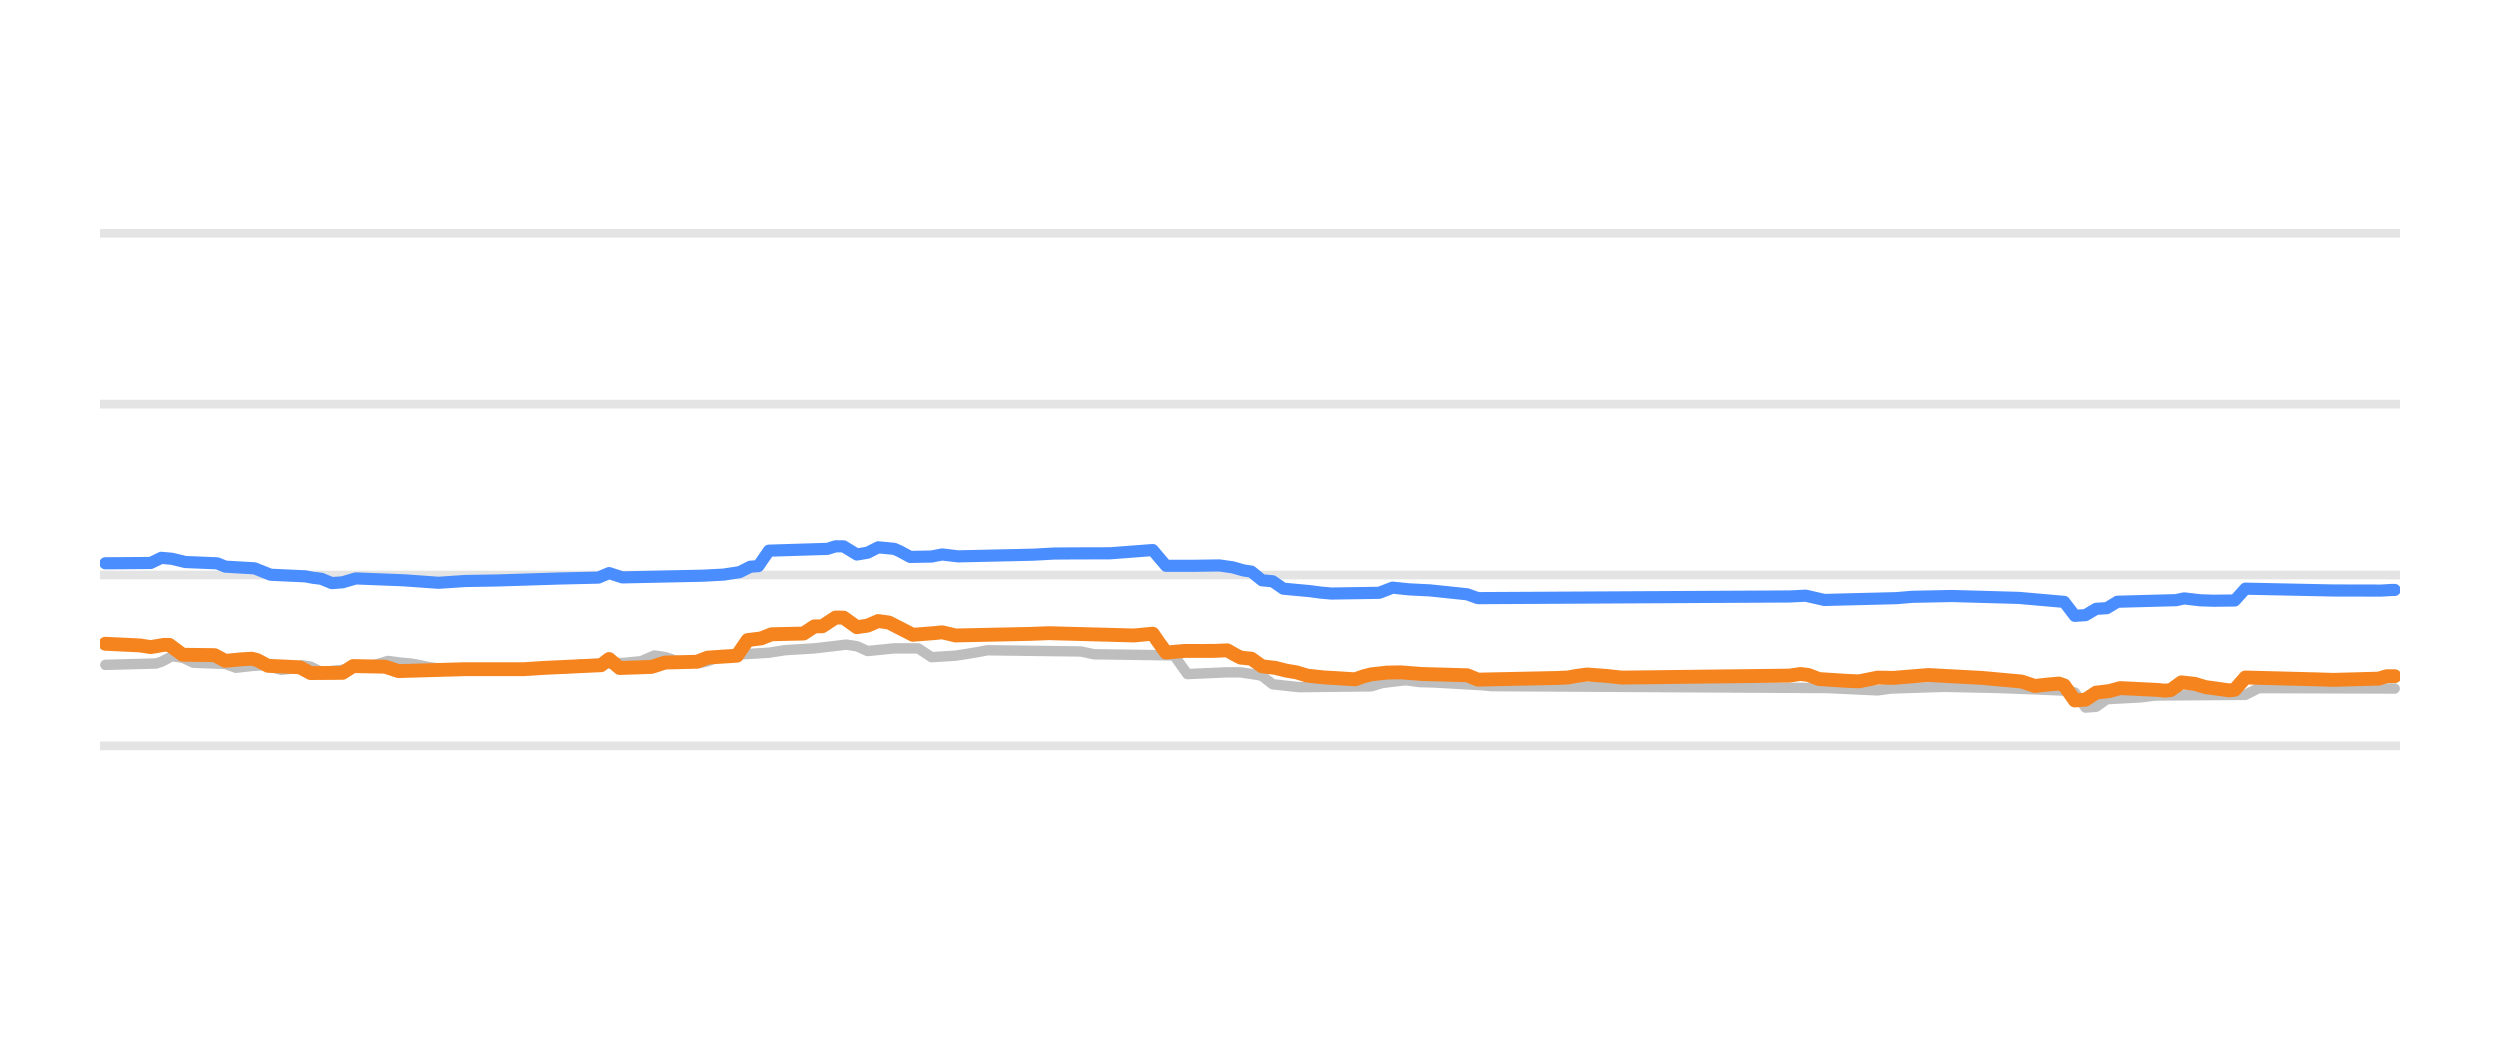
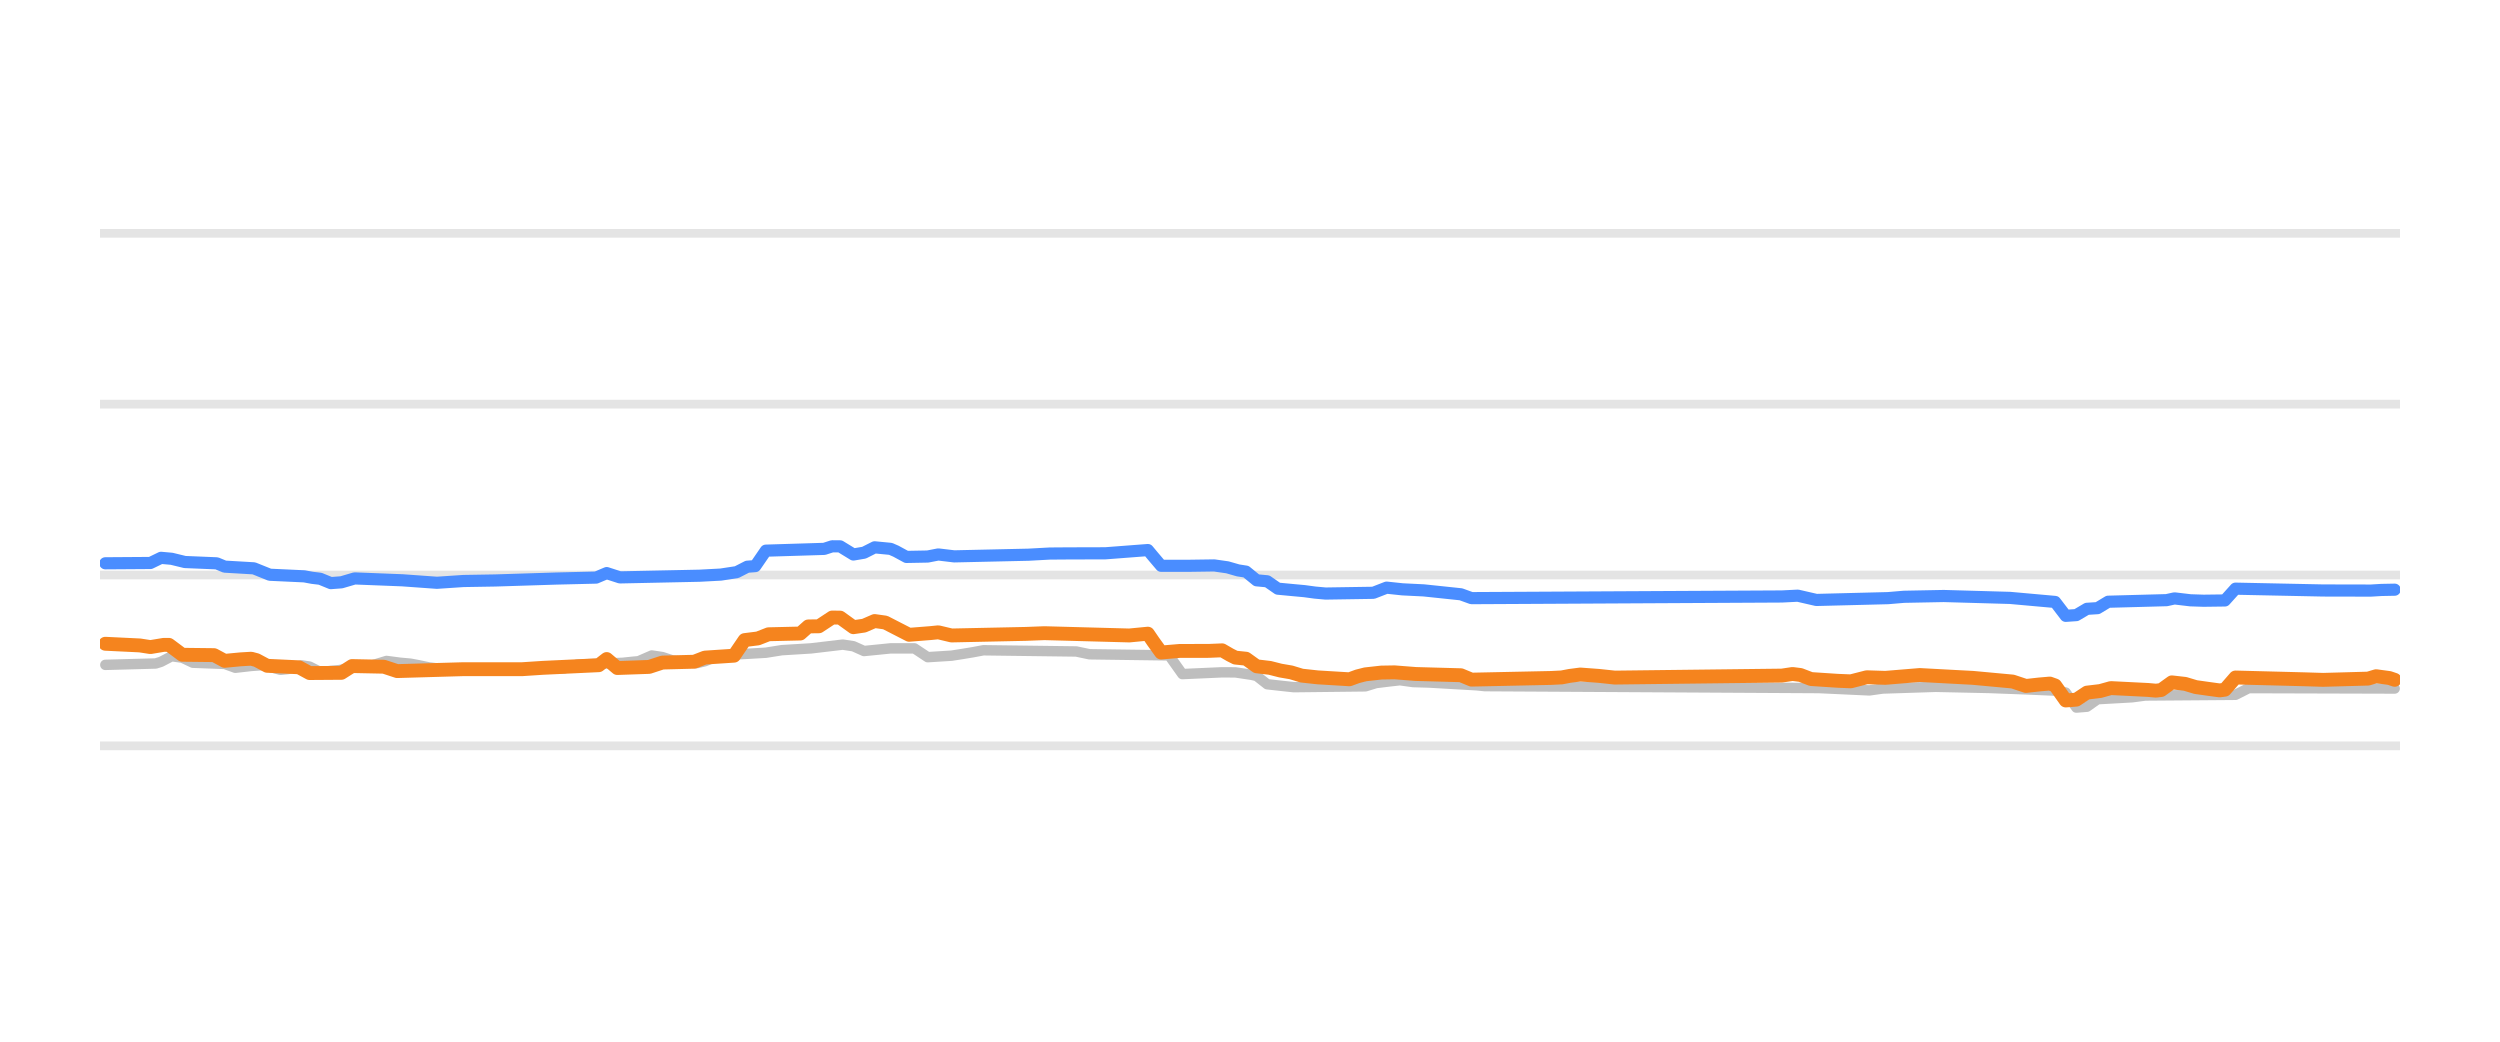
<svg xmlns="http://www.w3.org/2000/svg" width="144pt" height="60pt" viewBox="0 0 144 60" version="1.1">
  <defs>
    <style type="text/css">*{stroke-linejoin: round; stroke-linecap: butt}</style>
  </defs>
  <g id="figure_1">
    <g id="patch_1">
      <path d="M 0 60  L 144 60  L 144 0  L 0 0  L 0 60  z " style="fill: none; opacity: 0" />
    </g>
    <g id="axes_1">
      <g id="patch_2">
        <path d="M 5.76 52.8  L 138.24 52.8  L 138.24 3.6  L 5.76 3.6  L 5.76 52.8  z " style="fill: none" />
      </g>
      <g id="matplotlib.axis_1" />
      <g id="matplotlib.axis_2" />
      <g id="line2d_1">
-         <path d="M 5.76 42.96  L 138.24 42.96  " clip-path="url(#pb06e938852)" style="fill: none; stroke: #b2b2b2; stroke-opacity: 0.35; stroke-width: 0.5; stroke-linecap: square" />
+         <path d="M 5.76 42.96  L 138.24 42.96  " clip-path="url(#p0b1ba997ab)" style="fill: none; stroke: #b2b2b2; stroke-opacity: 0.35; stroke-width: 0.5; stroke-linecap: square" />
      </g>
      <g id="line2d_2">
-         <path d="M 5.76 33.12  L 138.24 33.12  " clip-path="url(#pb06e938852)" style="fill: none; stroke: #b2b2b2; stroke-opacity: 0.35; stroke-width: 0.5; stroke-linecap: square" />
+         <path d="M 5.76 33.12  L 138.24 33.12  " clip-path="url(#p0b1ba997ab)" style="fill: none; stroke: #b2b2b2; stroke-opacity: 0.35; stroke-width: 0.5; stroke-linecap: square" />
      </g>
      <g id="line2d_3">
-         <path d="M 5.76 23.28  L 138.24 23.28  " clip-path="url(#pb06e938852)" style="fill: none; stroke: #b2b2b2; stroke-opacity: 0.35; stroke-width: 0.5; stroke-linecap: square" />
+         <path d="M 5.76 23.28  L 138.24 23.28  " clip-path="url(#p0b1ba997ab)" style="fill: none; stroke: #b2b2b2; stroke-opacity: 0.35; stroke-width: 0.5; stroke-linecap: square" />
      </g>
      <g id="line2d_4">
-         <path d="M 5.76 13.44  L 138.24 13.44  " clip-path="url(#pb06e938852)" style="fill: none; stroke: #b2b2b2; stroke-opacity: 0.35; stroke-width: 0.5; stroke-linecap: square" />
+         <path d="M 5.76 13.44  L 138.24 13.44  " clip-path="url(#p0b1ba997ab)" style="fill: none; stroke: #b2b2b2; stroke-opacity: 0.35; stroke-width: 0.5; stroke-linecap: square" />
      </g>
      <g id="line2d_5">
-         <path d="M 6.068 38.296  L 8.985 38.217  L 9.292 38.12  L 9.906 37.799  L 10.52 37.883  L 11.134 38.173  L 12.976 38.242  L 13.59 38.463  L 14.511 38.36  L 15.125 38.316  L 15.432 38.368  L 16.2 38.581  L 16.66 38.533  L 17.428 38.325  L 17.888 38.395  L 18.502 38.704  L 19.577 38.6  L 20.651 38.43  L 21.112 38.35  L 21.572 38.305  L 22.34 38.07  L 23.108 38.172  L 23.722 38.227  L 24.182 38.313  L 24.796 38.443  L 25.564 38.531  L 26.178 38.581  L 32.625 38.502  L 33.393 38.276  L 36.002 38.178  L 36.616 38.114  L 36.923 38.087  L 37.691 37.755  L 38.305 37.848  L 38.919 38.05  L 39.686 38.132  L 40.3 38.197  L 40.761 38.089  L 41.375 37.838  L 42.143 37.755  L 42.757 37.686  L 44.292 37.597  L 45.213 37.45  L 46.901 37.347  L 48.743 37.13  L 49.357 37.223  L 49.972 37.499  L 50.739 37.423  L 51.507 37.346  L 52.888 37.346  L 53.656 37.853  L 55.037 37.767  L 55.651 37.671  L 56.265 37.57  L 56.879 37.455  L 62.252 37.524  L 63.02 37.686  L 67.625 37.75  L 67.932 38.179  L 68.393 38.827  L 70.695 38.725  L 71.463 38.729  L 72.384 38.867  L 72.691 38.933  L 73.305 39.413  L 74.226 39.515  L 74.84 39.58  L 78.985 39.533  L 79.599 39.344  L 80.366 39.25  L 80.98 39.181  L 81.748 39.286  L 82.669 39.314  L 85.432 39.472  L 85.893 39.521  L 105.235 39.631  L 108.151 39.767  L 108.919 39.659  L 111.989 39.56  L 115.059 39.626  L 117.208 39.707  L 119.05 39.787  L 119.511 39.888  L 120.125 40.756  L 120.739 40.709  L 121.353 40.274  L 123.349 40.164  L 124.116 40.062  L 129.335 40.022  L 130.103 39.634  L 137.932 39.659  L 137.932 39.659  " clip-path="url(#pb06e938852)" style="fill: none; stroke: #bebebe; stroke-width: 0.6; stroke-linecap: round" />
+         <path d="M 6.067 38.296  L 8.97 38.217  L 9.275 38.12  L 9.887 37.799  L 10.498 37.883  L 11.109 38.173  L 12.943 38.242  L 13.554 38.463  L 14.471 38.359  L 15.082 38.316  L 15.387 38.368  L 16.151 38.581  L 16.61 38.533  L 17.374 38.325  L 17.832 38.395  L 18.443 38.704  L 19.513 38.6  L 20.583 38.43  L 21.041 38.35  L 21.499 38.304  L 22.263 38.07  L 23.028 38.172  L 23.639 38.227  L 24.097 38.313  L 24.708 38.443  L 25.472 38.532  L 26.084 38.581  L 32.501 38.502  L 33.265 38.276  L 35.863 38.178  L 36.474 38.114  L 36.78 38.087  L 37.544 37.755  L 38.155 37.848  L 38.766 38.05  L 39.53 38.132  L 40.141 38.197  L 40.6 38.088  L 41.211 37.838  L 41.975 37.755  L 42.586 37.686  L 44.114 37.597  L 45.031 37.45  L 46.712 37.347  L 48.545 37.13  L 49.156 37.224  L 49.768 37.499  L 50.532 37.423  L 51.296 37.346  L 52.671 37.346  L 53.435 37.853  L 54.81 37.767  L 55.421 37.671  L 56.032 37.57  L 56.644 37.455  L 61.992 37.525  L 62.756 37.686  L 67.34 37.75  L 67.645 38.18  L 68.104 38.827  L 70.396 38.725  L 71.16 38.73  L 72.076 38.867  L 72.382 38.934  L 72.993 39.413  L 73.91 39.515  L 74.521 39.58  L 78.647 39.533  L 79.258 39.344  L 80.022 39.25  L 80.633 39.181  L 81.397 39.287  L 82.314 39.314  L 85.064 39.473  L 85.523 39.521  L 104.776 39.632  L 107.679 39.767  L 108.443 39.659  L 111.499 39.56  L 114.555 39.626  L 116.694 39.707  L 118.528 39.787  L 118.986 39.891  L 119.597 40.756  L 120.208 40.707  L 120.82 40.274  L 122.806 40.163  L 123.57 40.062  L 128.765 40.021  L 129.529 39.634  L 137.933 39.659  L 137.933 39.659  " clip-path="url(#p0b1ba997ab)" style="fill: none; stroke: #bebebe; stroke-width: 0.6; stroke-linecap: round" />
      </g>
      <g id="line2d_6">
-         <path d="M 6.068 32.446  L 8.678 32.428  L 9.292 32.131  L 9.906 32.186  L 10.673 32.372  L 12.515 32.448  L 12.976 32.638  L 14.665 32.736  L 15.586 33.105  L 17.581 33.197  L 18.042 33.282  L 18.502 33.337  L 19.116 33.587  L 19.73 33.541  L 20.498 33.317  L 23.261 33.425  L 25.257 33.568  L 26.792 33.466  L 28.634 33.435  L 32.165 33.324  L 33.546 33.291  L 34.467 33.27  L 35.081 33.01  L 35.849 33.258  L 40.454 33.161  L 41.682 33.097  L 42.603 32.956  L 43.217 32.643  L 43.678 32.609  L 44.292 31.718  L 47.669 31.615  L 48.129 31.467  L 48.59 31.471  L 49.357 31.939  L 49.972 31.836  L 50.586 31.526  L 51.507 31.613  L 51.814 31.747  L 52.428 32.079  L 53.656 32.056  L 54.27 31.937  L 55.191 32.047  L 59.489 31.951  L 60.717 31.884  L 61.792 31.876  L 63.941 31.87  L 66.397 31.683  L 66.704 32.048  L 67.164 32.59  L 68.7 32.591  L 70.235 32.569  L 71.002 32.678  L 71.616 32.854  L 72.077 32.925  L 72.691 33.425  L 73.305 33.482  L 73.919 33.907  L 74.84 33.994  L 75.454 34.05  L 76.068 34.133  L 76.682 34.188  L 79.445 34.146  L 80.213 33.848  L 81.134 33.945  L 82.362 34.006  L 84.511 34.231  L 85.125 34.453  L 103.085 34.357  L 104.007 34.311  L 105.081 34.557  L 109.226 34.454  L 110.147 34.376  L 112.449 34.33  L 116.287 34.439  L 118.897 34.669  L 119.511 35.472  L 120.125 35.431  L 120.739 35.068  L 121.353 35.03  L 121.967 34.66  L 125.344 34.569  L 125.805 34.468  L 126.726 34.576  L 127.493 34.602  L 128.721 34.588  L 129.335 33.907  L 134.401 34.012  L 137.164 34.018  L 137.778 33.981  L 137.932 33.981  L 137.932 33.981  " clip-path="url(#pb06e938852)" style="fill: none; stroke: #4a8dff; stroke-width: 0.7; stroke-linecap: round" />
+         <path d="M 6.067 32.446  L 8.664 32.428  L 9.275 32.131  L 9.887 32.186  L 10.651 32.372  L 12.484 32.448  L 12.943 32.638  L 14.623 32.736  L 15.54 33.105  L 17.527 33.197  L 17.985 33.282  L 18.443 33.337  L 19.055 33.587  L 19.666 33.541  L 20.43 33.317  L 23.18 33.425  L 25.167 33.568  L 26.695 33.466  L 28.528 33.435  L 32.043 33.324  L 33.418 33.291  L 34.335 33.269  L 34.946 33.01  L 35.71 33.258  L 40.294 33.161  L 41.516 33.096  L 42.433 32.956  L 43.044 32.643  L 43.503 32.608  L 44.114 31.718  L 47.476 31.615  L 47.934 31.467  L 48.392 31.471  L 49.156 31.939  L 49.768 31.835  L 50.379 31.526  L 51.296 31.614  L 51.601 31.747  L 52.212 32.079  L 53.435 32.056  L 54.046 31.937  L 54.963 32.047  L 59.241 31.951  L 60.464 31.884  L 61.533 31.876  L 63.672 31.87  L 66.117 31.683  L 66.423 32.05  L 66.881 32.59  L 68.409 32.591  L 69.937 32.569  L 70.701 32.678  L 71.312 32.854  L 71.771 32.926  L 72.382 33.425  L 72.993 33.483  L 73.604 33.907  L 74.521 33.994  L 75.132 34.05  L 75.744 34.133  L 76.355 34.188  L 79.105 34.145  L 79.869 33.848  L 80.786 33.946  L 82.008 34.006  L 84.148 34.231  L 84.759 34.453  L 102.636 34.357  L 103.553 34.311  L 104.623 34.557  L 108.748 34.453  L 109.665 34.375  L 111.957 34.33  L 115.777 34.439  L 118.375 34.672  L 118.986 35.472  L 119.597 35.43  L 120.208 35.068  L 120.82 35.029  L 121.431 34.66  L 124.793 34.569  L 125.251 34.468  L 126.168 34.577  L 126.932 34.602  L 128.154 34.586  L 128.765 33.907  L 133.808 34.012  L 136.558 34.018  L 137.169 33.981  L 137.933 33.966  L 137.933 33.966  " clip-path="url(#p0b1ba997ab)" style="fill: none; stroke: #4a8dff; stroke-width: 0.7; stroke-linecap: round" />
      </g>
      <g id="line2d_7">
-         <path d="M 6.068 37.081  L 8.064 37.177  L 8.678 37.273  L 9.445 37.145  L 9.752 37.145  L 10.52 37.715  L 12.362 37.736  L 12.976 38.065  L 13.897 37.978  L 14.511 37.942  L 14.818 38.023  L 15.432 38.35  L 17.274 38.436  L 17.888 38.768  L 19.73 38.756  L 20.344 38.365  L 22.186 38.402  L 22.954 38.655  L 26.792 38.545  L 28.02 38.546  L 30.169 38.547  L 31.397 38.467  L 34.621 38.316  L 35.081 37.96  L 35.695 38.478  L 37.537 38.414  L 38.305 38.163  L 40.147 38.117  L 40.761 37.878  L 42.45 37.768  L 43.064 36.869  L 43.831 36.774  L 44.445 36.534  L 46.287 36.491  L 46.901 36.082  L 47.362 36.074  L 48.129 35.57  L 48.59 35.575  L 49.357 36.126  L 49.972 36.037  L 50.586 35.772  L 51.2 35.858  L 52.581 36.564  L 53.809 36.467  L 54.27 36.421  L 55.037 36.603  L 59.336 36.512  L 60.41 36.471  L 65.322 36.603  L 66.397 36.5  L 66.704 36.947  L 67.164 37.586  L 68.239 37.494  L 69.928 37.492  L 70.695 37.459  L 71.156 37.723  L 71.463 37.878  L 72.077 37.94  L 72.691 38.379  L 73.458 38.47  L 74.072 38.625  L 74.686 38.73  L 75.3 38.916  L 76.221 39.016  L 78.064 39.127  L 78.524 38.96  L 78.985 38.842  L 79.906 38.74  L 80.673 38.727  L 81.901 38.822  L 84.511 38.894  L 85.125 39.147  L 89.73 39.05  L 90.344 39.019  L 90.805 38.932  L 91.419 38.852  L 92.493 38.93  L 93.414 39.029  L 103.085 38.915  L 103.7 38.822  L 104.16 38.878  L 104.774 39.113  L 106.309 39.214  L 107.077 39.245  L 108.151 39.031  L 109.072 39.045  L 111.068 38.881  L 112.91 38.98  L 114.138 39.045  L 116.441 39.256  L 117.208 39.511  L 117.976 39.427  L 118.59 39.373  L 118.897 39.479  L 119.511 40.347  L 120.125 40.302  L 120.739 39.895  L 121.506 39.805  L 122.121 39.634  L 124.27 39.74  L 124.73 39.782  L 125.037 39.747  L 125.651 39.304  L 126.419 39.39  L 127.033 39.575  L 127.8 39.682  L 128.414 39.767  L 128.721 39.728  L 129.335 39.024  L 133.327 39.127  L 134.401 39.16  L 137.011 39.089  L 137.471 38.95  L 137.932 38.95  L 137.932 38.95  " clip-path="url(#pb06e938852)" style="fill: none; stroke: #f5841e; stroke-width: 0.8; stroke-linecap: round" />
+         <path d="M 6.067 37.081  L 8.053 37.177  L 8.664 37.272  L 9.428 37.145  L 9.734 37.145  L 10.498 37.715  L 12.331 37.736  L 12.943 38.065  L 13.859 37.978  L 14.471 37.942  L 14.776 38.023  L 15.387 38.35  L 17.221 38.436  L 17.832 38.768  L 19.666 38.755  L 20.277 38.365  L 22.111 38.403  L 22.875 38.655  L 26.695 38.545  L 27.917 38.546  L 30.056 38.547  L 31.279 38.467  L 34.488 38.316  L 34.946 37.961  L 35.557 38.478  L 37.391 38.414  L 38.155 38.163  L 39.988 38.116  L 40.6 37.878  L 42.28 37.767  L 42.892 36.869  L 43.656 36.773  L 44.267 36.534  L 46.1 36.49  L 46.559 36.082  L 47.17 36.074  L 47.934 35.57  L 48.392 35.575  L 49.156 36.126  L 49.768 36.037  L 50.379 35.772  L 50.99 35.858  L 52.365 36.564  L 53.588 36.467  L 54.046 36.421  L 54.81 36.603  L 59.088 36.512  L 60.158 36.471  L 65.048 36.603  L 66.117 36.5  L 66.423 36.948  L 66.881 37.585  L 67.951 37.494  L 69.632 37.491  L 70.396 37.459  L 70.854 37.724  L 71.16 37.878  L 71.771 37.941  L 72.382 38.379  L 73.146 38.47  L 73.757 38.625  L 74.368 38.73  L 74.98 38.916  L 75.896 39.016  L 77.73 39.127  L 78.188 38.959  L 78.647 38.842  L 79.564 38.74  L 80.328 38.727  L 81.55 38.822  L 84.148 38.894  L 84.759 39.147  L 89.343 39.05  L 89.954 39.019  L 90.412 38.932  L 91.024 38.852  L 92.093 38.931  L 93.01 39.029  L 102.636 38.914  L 103.248 38.822  L 103.706 38.879  L 104.317 39.113  L 105.845 39.214  L 106.609 39.245  L 107.526 39.01  L 108.596 39.044  L 110.582 38.881  L 112.416 38.98  L 113.638 39.045  L 115.93 39.257  L 116.694 39.511  L 117.458 39.426  L 118.069 39.373  L 118.375 39.482  L 118.986 40.347  L 119.597 40.3  L 120.208 39.895  L 120.972 39.804  L 121.584 39.634  L 123.723 39.741  L 124.181 39.782  L 124.487 39.745  L 125.098 39.304  L 125.862 39.391  L 126.473 39.575  L 127.237 39.683  L 127.849 39.767  L 128.154 39.726  L 128.765 39.024  L 132.738 39.127  L 133.808 39.16  L 136.405 39.088  L 136.864 38.95  L 137.628 39.054  L 137.933 39.157  L 137.933 39.157  " clip-path="url(#p0b1ba997ab)" style="fill: none; stroke: #f5841e; stroke-width: 0.8; stroke-linecap: round" />
      </g>
    </g>
  </g>
  <defs>
-     <clipPath id="pb06e938852">
+     <clipPath id="p0b1ba997ab">
      <rect x="5.76" y="3.6" width="132.48" height="49.2" />
    </clipPath>
  </defs>
</svg>
